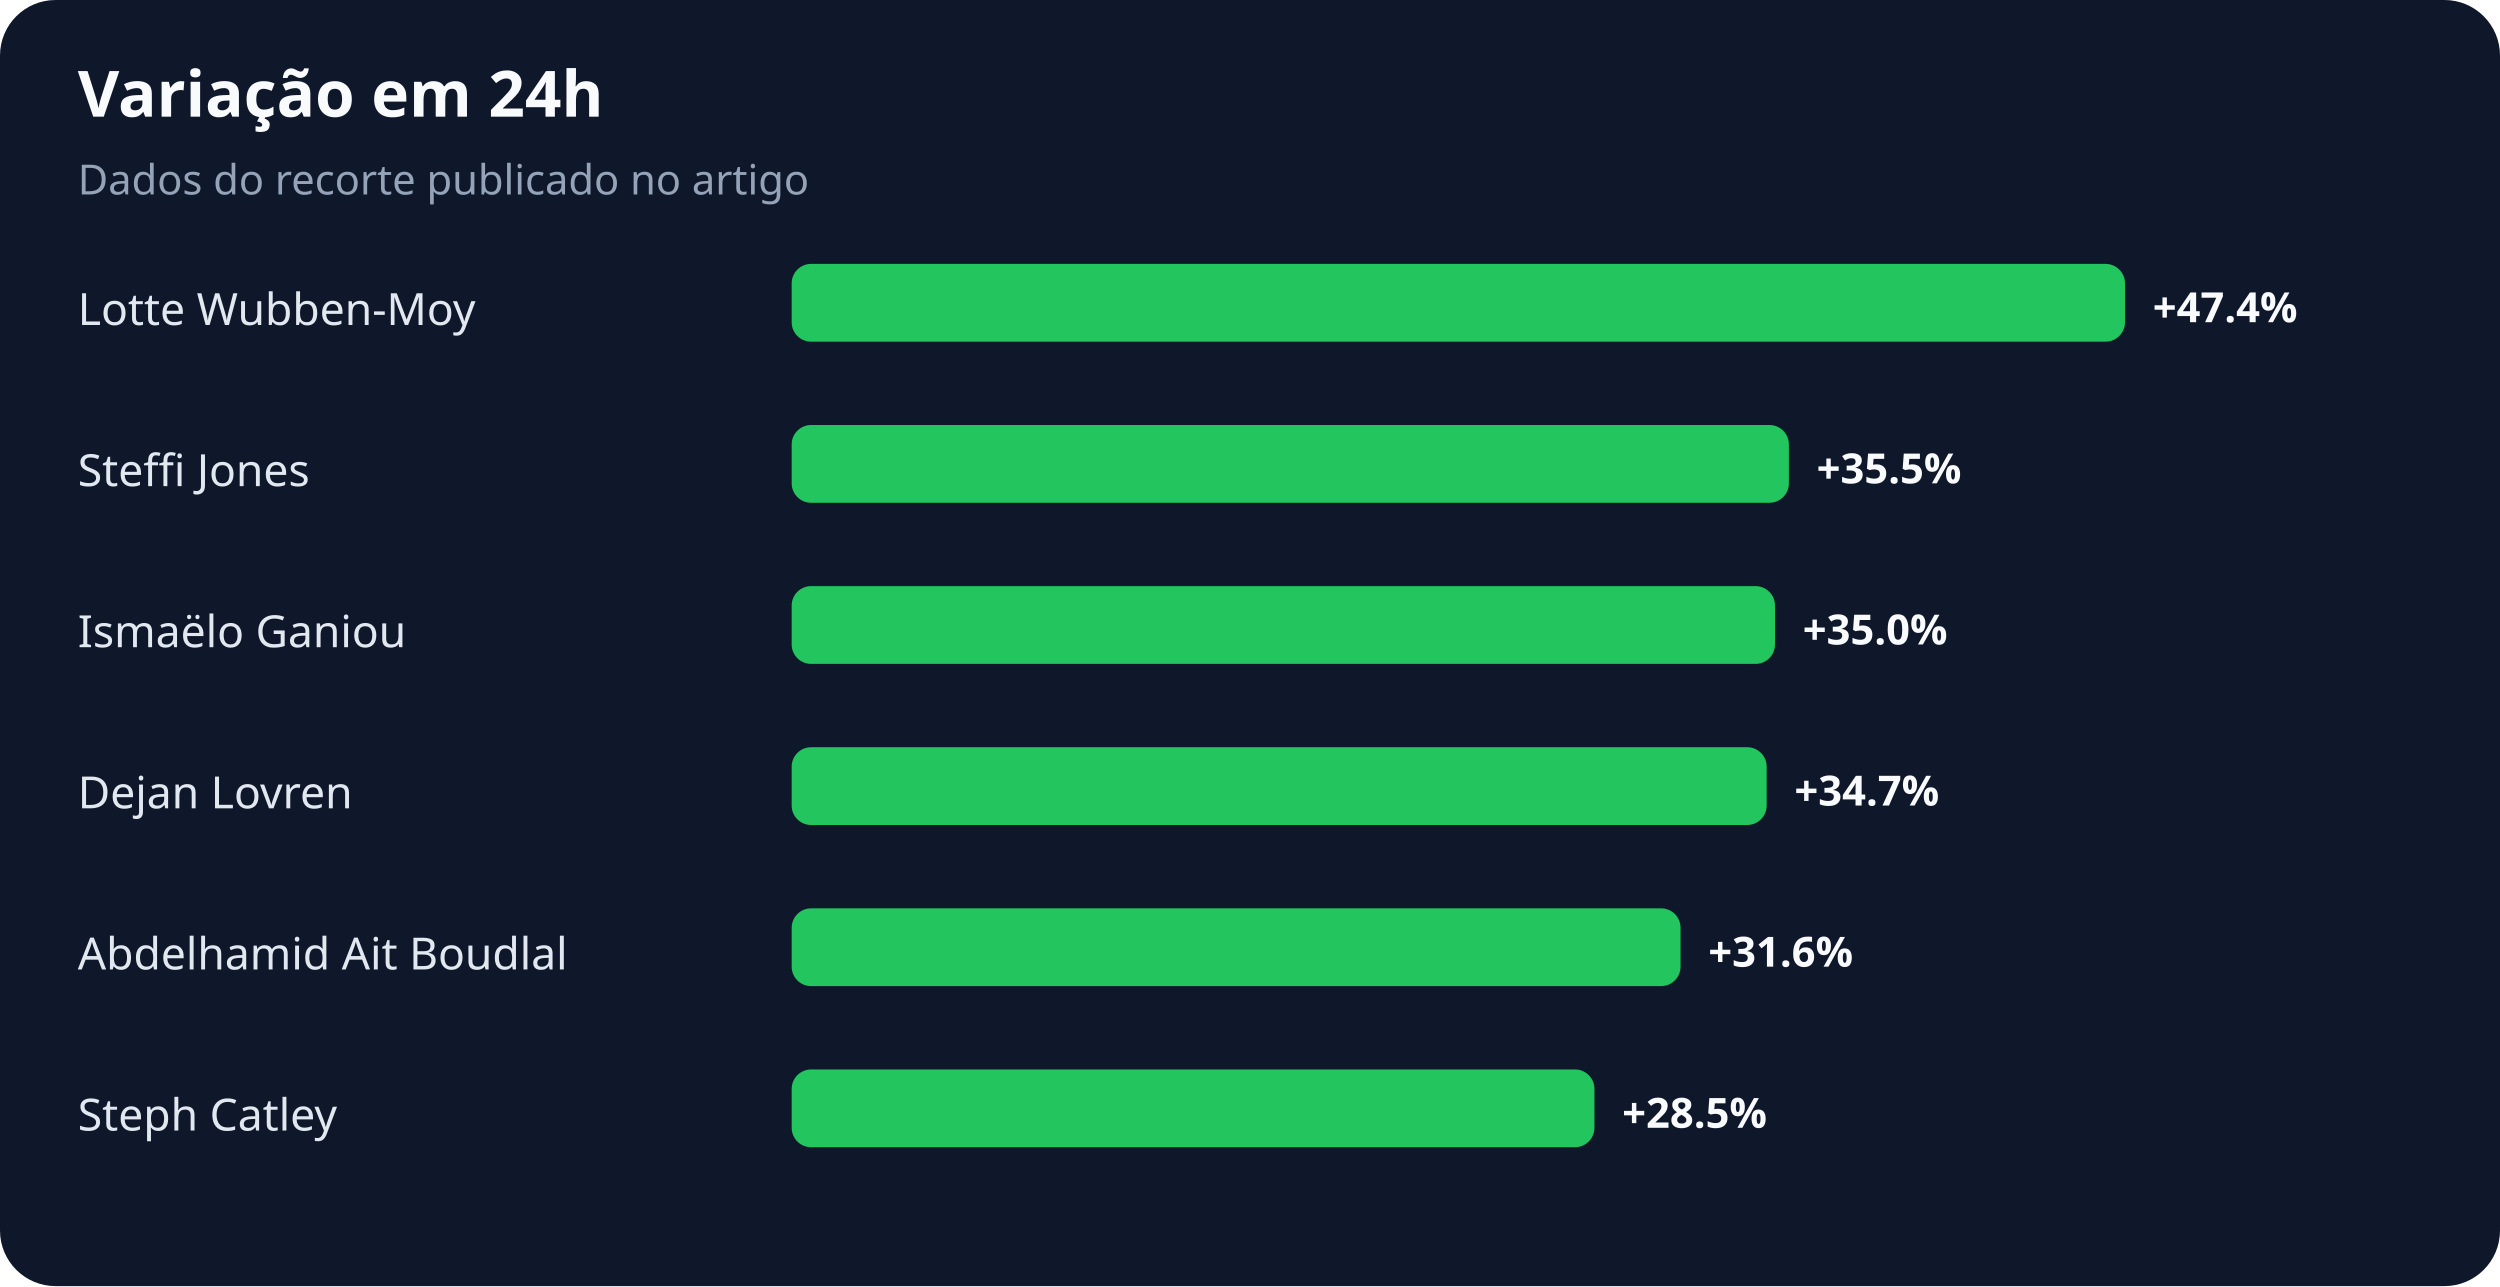
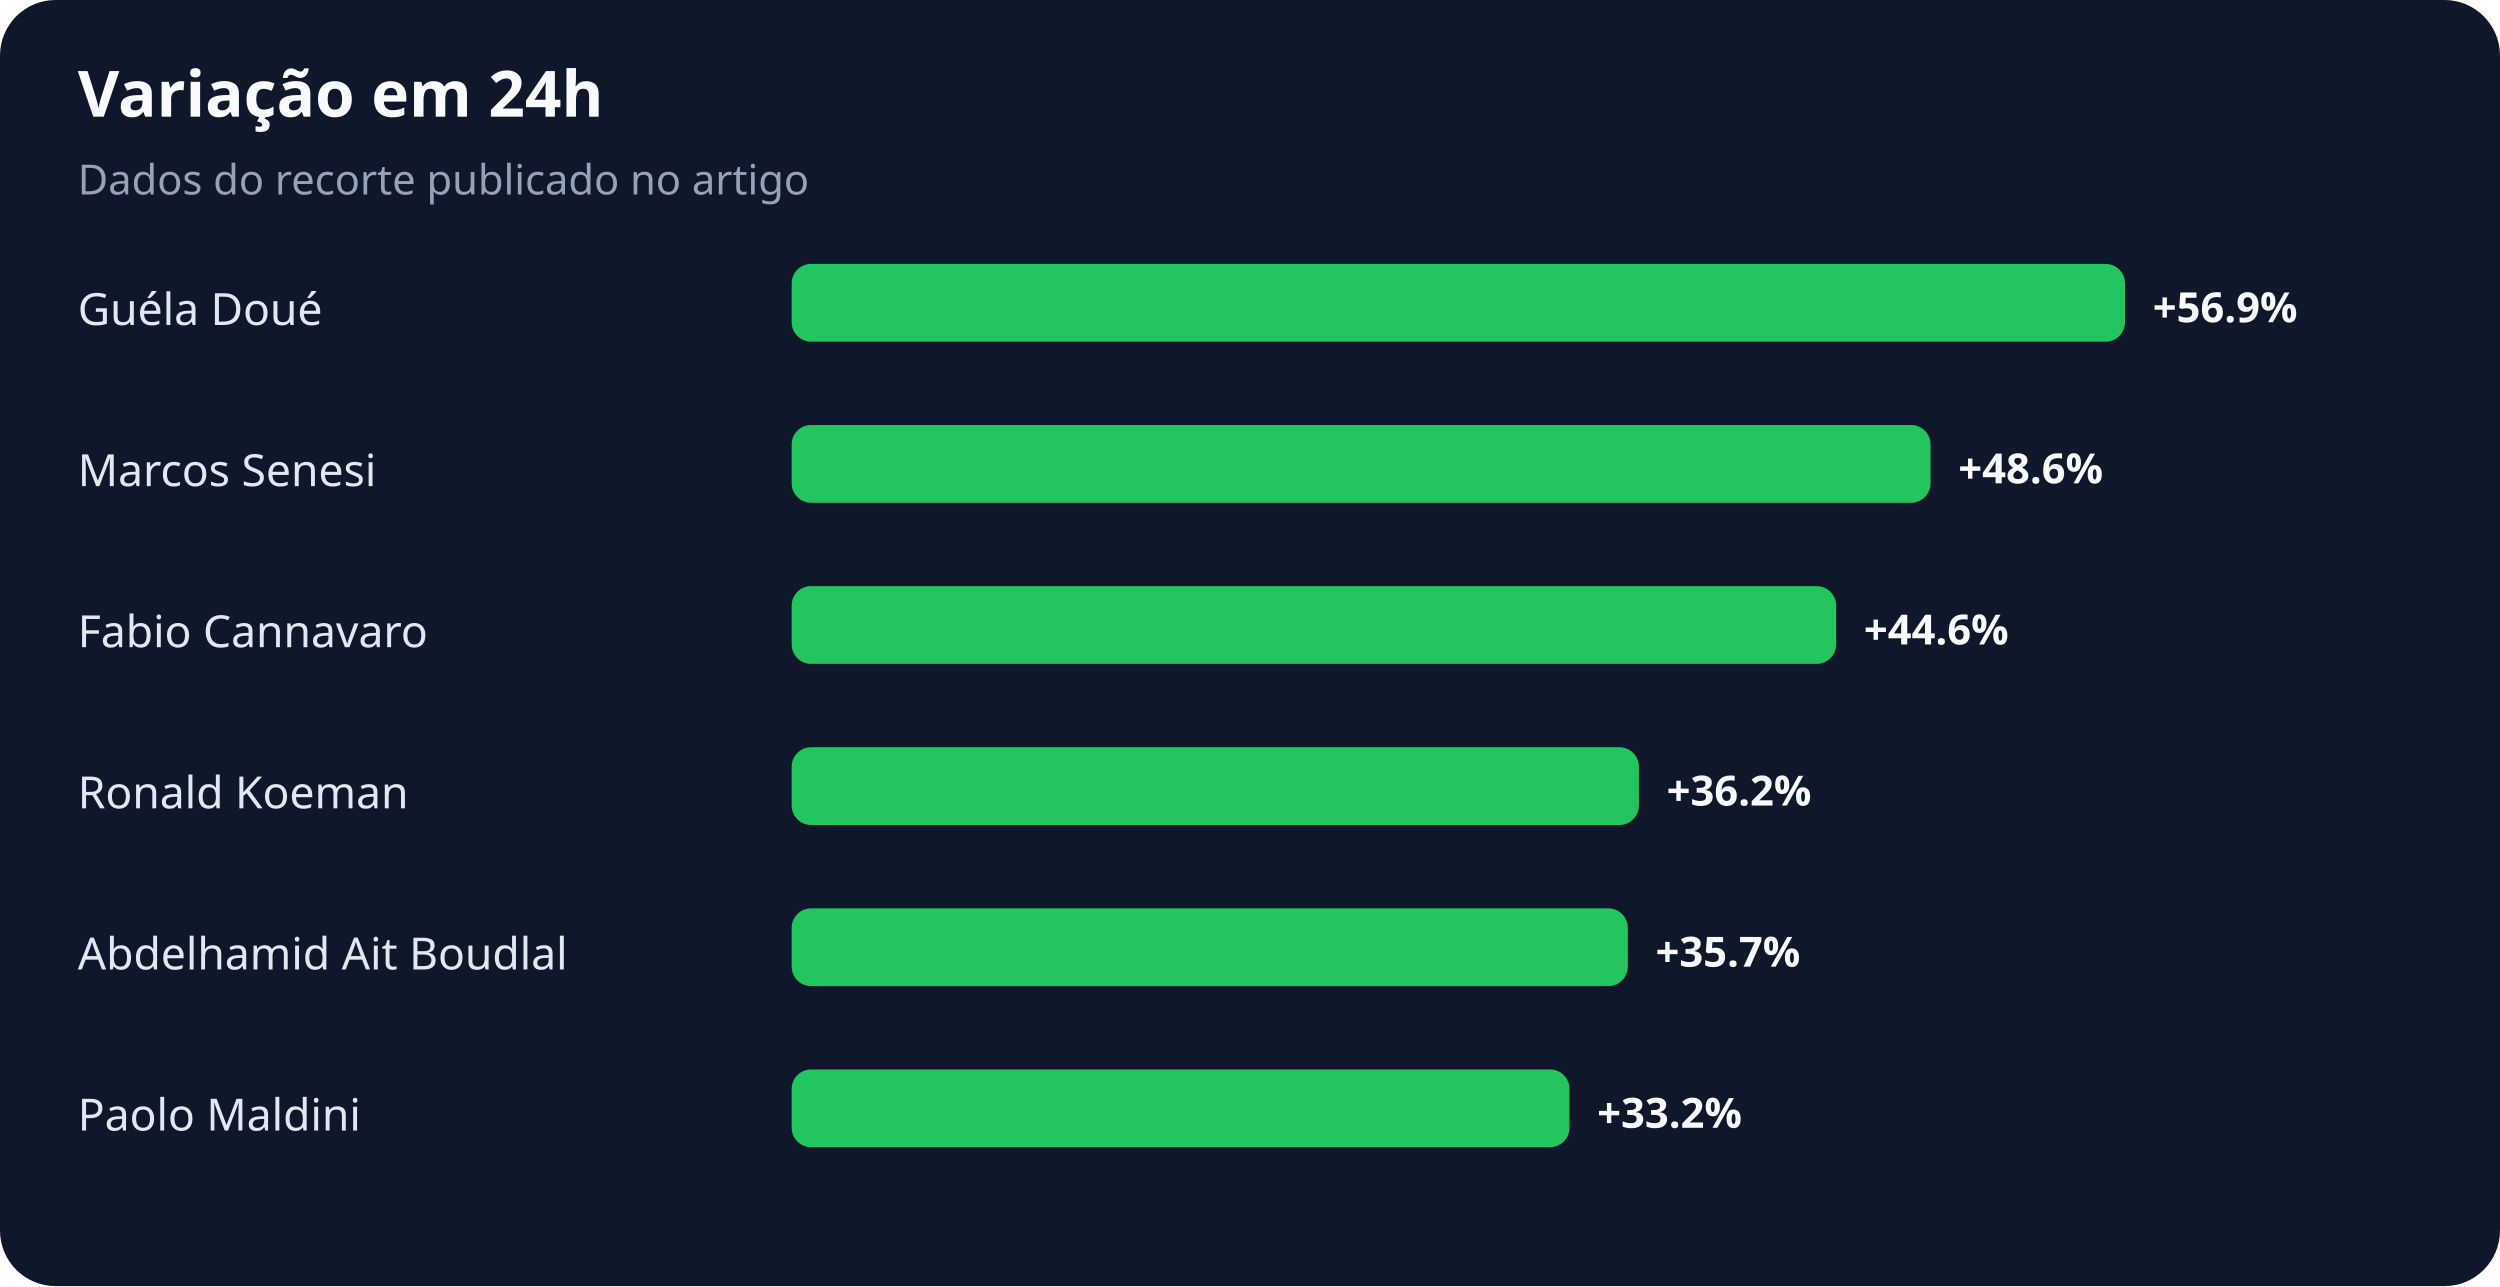
<svg xmlns="http://www.w3.org/2000/svg" width="900" height="463" viewBox="0 0 900 463" role="img" aria-labelledby="title desc">
  <rect width="100%" height="100%" rx="20" fill="#0f172a" />
  <text x="28" y="42" fill="#f8fafc" font-family="system-ui,sans-serif" font-size="23" font-weight="700">Variação em 24h</text>
  <text x="28" y="70" fill="#94a3b8" font-family="system-ui,sans-serif" font-size="15">Dados do recorte publicado no artigo</text>
-   <text x="28" y="117" fill="#e2e8f0" font-family="system-ui,sans-serif" font-size="16">Lotte Wubben-Moy</text>
+   <text x="28" y="117" fill="#e2e8f0" font-family="system-ui,sans-serif" font-size="16">Guéla Doué</text>
  <rect x="285" y="95" width="480" height="28" rx="7" fill="#22c55e" />
-   <text x="775" y="116" fill="#f8fafc" font-family="system-ui,sans-serif" font-size="15" font-weight="700">+47.4%</text>
-   <text x="28" y="175" fill="#e2e8f0" font-family="system-ui,sans-serif" font-size="16">Steffi Jones</text>
-   <rect x="285" y="153" width="359" height="28" rx="7" fill="#22c55e" />
-   <text x="654" y="174" fill="#f8fafc" font-family="system-ui,sans-serif" font-size="15" font-weight="700">+35.5%</text>
-   <text x="28" y="233" fill="#e2e8f0" font-family="system-ui,sans-serif" font-size="16">Ismaëlo Ganiou</text>
-   <rect x="285" y="211" width="354" height="28" rx="7" fill="#22c55e" />
-   <text x="649" y="232" fill="#f8fafc" font-family="system-ui,sans-serif" font-size="15" font-weight="700">+35.0%</text>
-   <text x="28" y="291" fill="#e2e8f0" font-family="system-ui,sans-serif" font-size="16">Dejan Lovren</text>
-   <rect x="285" y="269" width="351" height="28" rx="7" fill="#22c55e" />
-   <text x="646" y="290" fill="#f8fafc" font-family="system-ui,sans-serif" font-size="15" font-weight="700">+34.7%</text>
+   <text x="775" y="116" fill="#f8fafc" font-family="system-ui,sans-serif" font-size="15" font-weight="700">+56.9%</text>
+   <text x="28" y="175" fill="#e2e8f0" font-family="system-ui,sans-serif" font-size="16">Marcos Senesi</text>
+   <rect x="285" y="153" width="410" height="28" rx="7" fill="#22c55e" />
+   <text x="705" y="174" fill="#f8fafc" font-family="system-ui,sans-serif" font-size="15" font-weight="700">+48.6%</text>
+   <text x="28" y="233" fill="#e2e8f0" font-family="system-ui,sans-serif" font-size="16">Fabio Cannavaro</text>
+   <rect x="285" y="211" width="376" height="28" rx="7" fill="#22c55e" />
+   <text x="671" y="232" fill="#f8fafc" font-family="system-ui,sans-serif" font-size="15" font-weight="700">+44.6%</text>
+   <text x="28" y="291" fill="#e2e8f0" font-family="system-ui,sans-serif" font-size="16">Ronald Koeman</text>
+   <rect x="285" y="269" width="305" height="28" rx="7" fill="#22c55e" />
+   <text x="600" y="290" fill="#f8fafc" font-family="system-ui,sans-serif" font-size="15" font-weight="700">+36.2%</text>
  <text x="28" y="349" fill="#e2e8f0" font-family="system-ui,sans-serif" font-size="16">Abdelhamid Ait Boudlal</text>
-   <rect x="285" y="327" width="320" height="28" rx="7" fill="#22c55e" />
-   <text x="615" y="348" fill="#f8fafc" font-family="system-ui,sans-serif" font-size="15" font-weight="700">+31.6%</text>
-   <text x="28" y="407" fill="#e2e8f0" font-family="system-ui,sans-serif" font-size="16">Steph Catley</text>
-   <rect x="285" y="385" width="289" height="28" rx="7" fill="#22c55e" />
-   <text x="584" y="406" fill="#f8fafc" font-family="system-ui,sans-serif" font-size="15" font-weight="700">+28.5%</text>
+   <rect x="285" y="327" width="301" height="28" rx="7" fill="#22c55e" />
+   <text x="596" y="348" fill="#f8fafc" font-family="system-ui,sans-serif" font-size="15" font-weight="700">+35.7%</text>
+   <text x="28" y="407" fill="#e2e8f0" font-family="system-ui,sans-serif" font-size="16">Paolo Maldini</text>
+   <rect x="285" y="385" width="280" height="28" rx="7" fill="#22c55e" />
+   <text x="575" y="406" fill="#f8fafc" font-family="system-ui,sans-serif" font-size="15" font-weight="700">+33.2%</text>
</svg>
